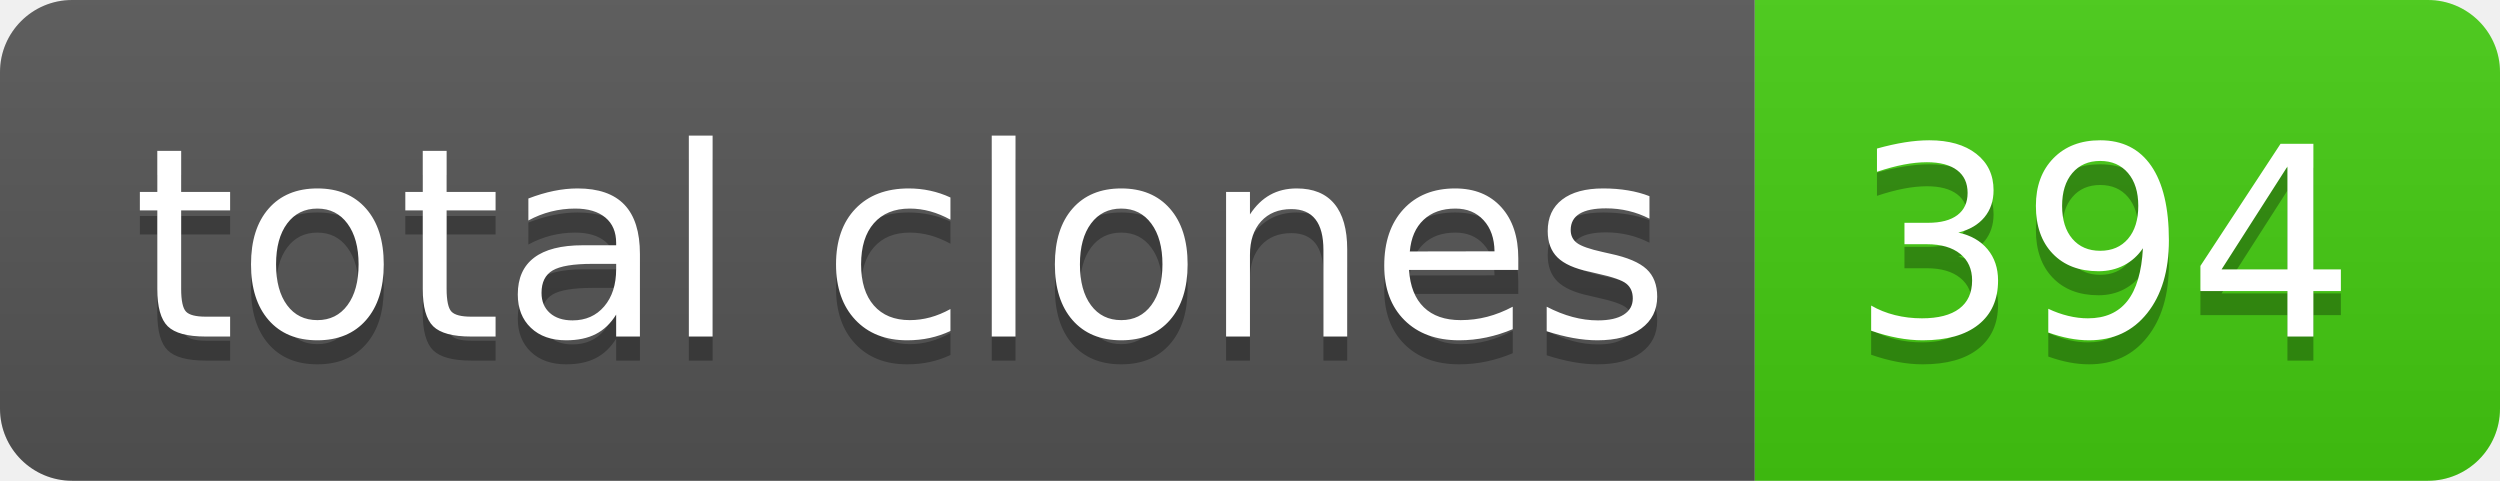
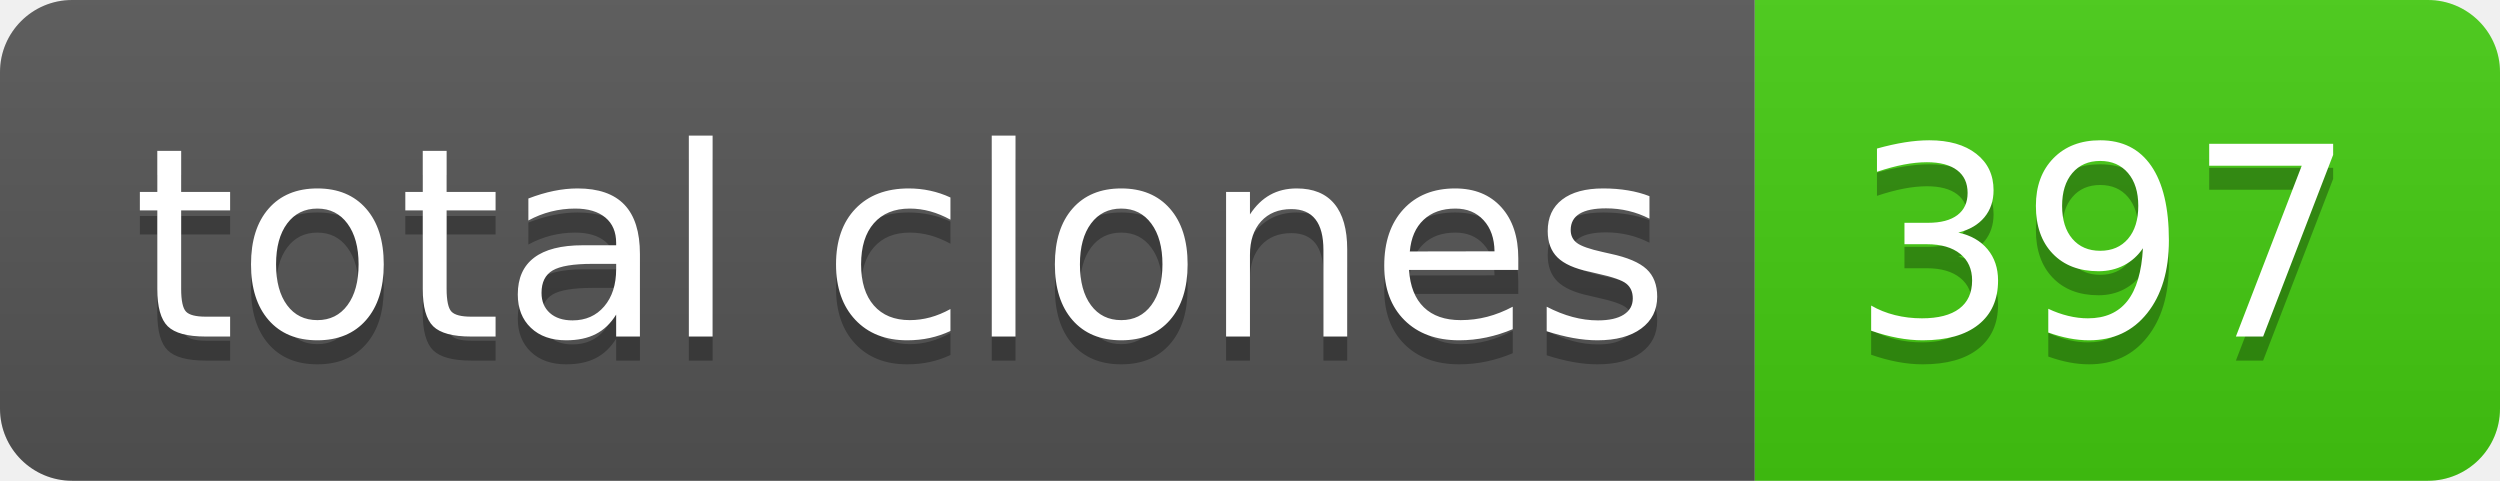
- <svg xmlns="http://www.w3.org/2000/svg" width="104" height="20" role="img" aria-label="total clones: 394">
+ <svg xmlns="http://www.w3.org/2000/svg" width="104" height="20" role="img" aria-label="total clones: 397">
  <linearGradient id="s" x2="0" y2="100%">
    <stop offset="0" stop-color="#bbb" stop-opacity=".1" />
    <stop offset="1" stop-opacity=".1" />
  </linearGradient>
  <clipPath id="r">
    <rect width="104" height="20" rx="3" fill="#fff" />
  </clipPath>
  <g clip-path="url(#r)">
    <rect width="73" height="20" fill="#555" />
    <rect x="73" width="31" height="20" fill="#4c1" />
    <rect width="104" height="20" fill="url(#s)" />
  </g>
  <g fill="#fff" text-anchor="middle" font-family="Verdana,Geneva,DejaVu Sans,sans-serif" text-rendering="geometricPrecision" font-size="110">
    <text aria-hidden="true" x="375" y="150" fill="#010101" fill-opacity=".3" transform="scale(.1)" textLength="630">total clones</text>
    <text x="375" y="140" transform="scale(.1)" fill="#fff" textLength="630">total clones</text>
-     <text aria-hidden="true" x="875" y="150" fill="#010101" fill-opacity=".3" transform="scale(.1)" textLength="210">394</text>
-     <text x="875" y="140" transform="scale(.1)" fill="#fff" textLength="210">394</text>
+     <text aria-hidden="true" x="875" y="150" fill="#010101" fill-opacity=".3" transform="scale(.1)" textLength="210">397</text>
+     <text x="875" y="140" transform="scale(.1)" fill="#fff" textLength="210">397</text>
  </g>
</svg>
